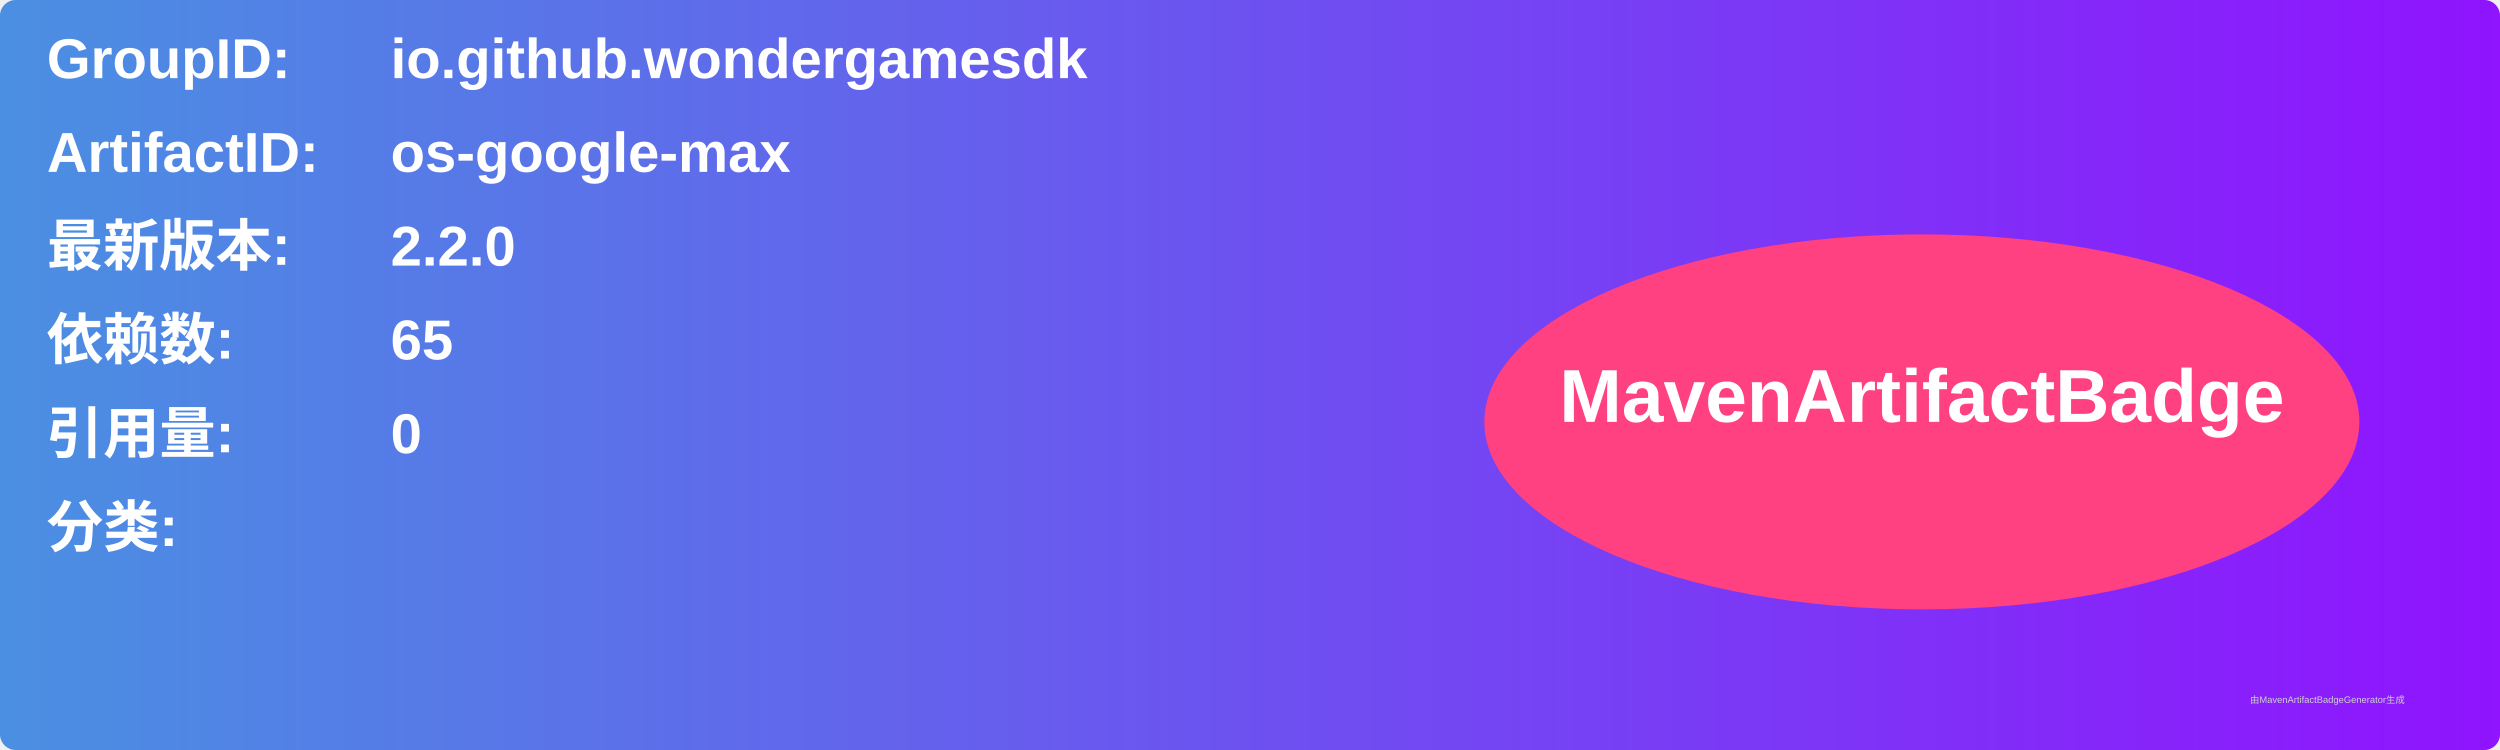
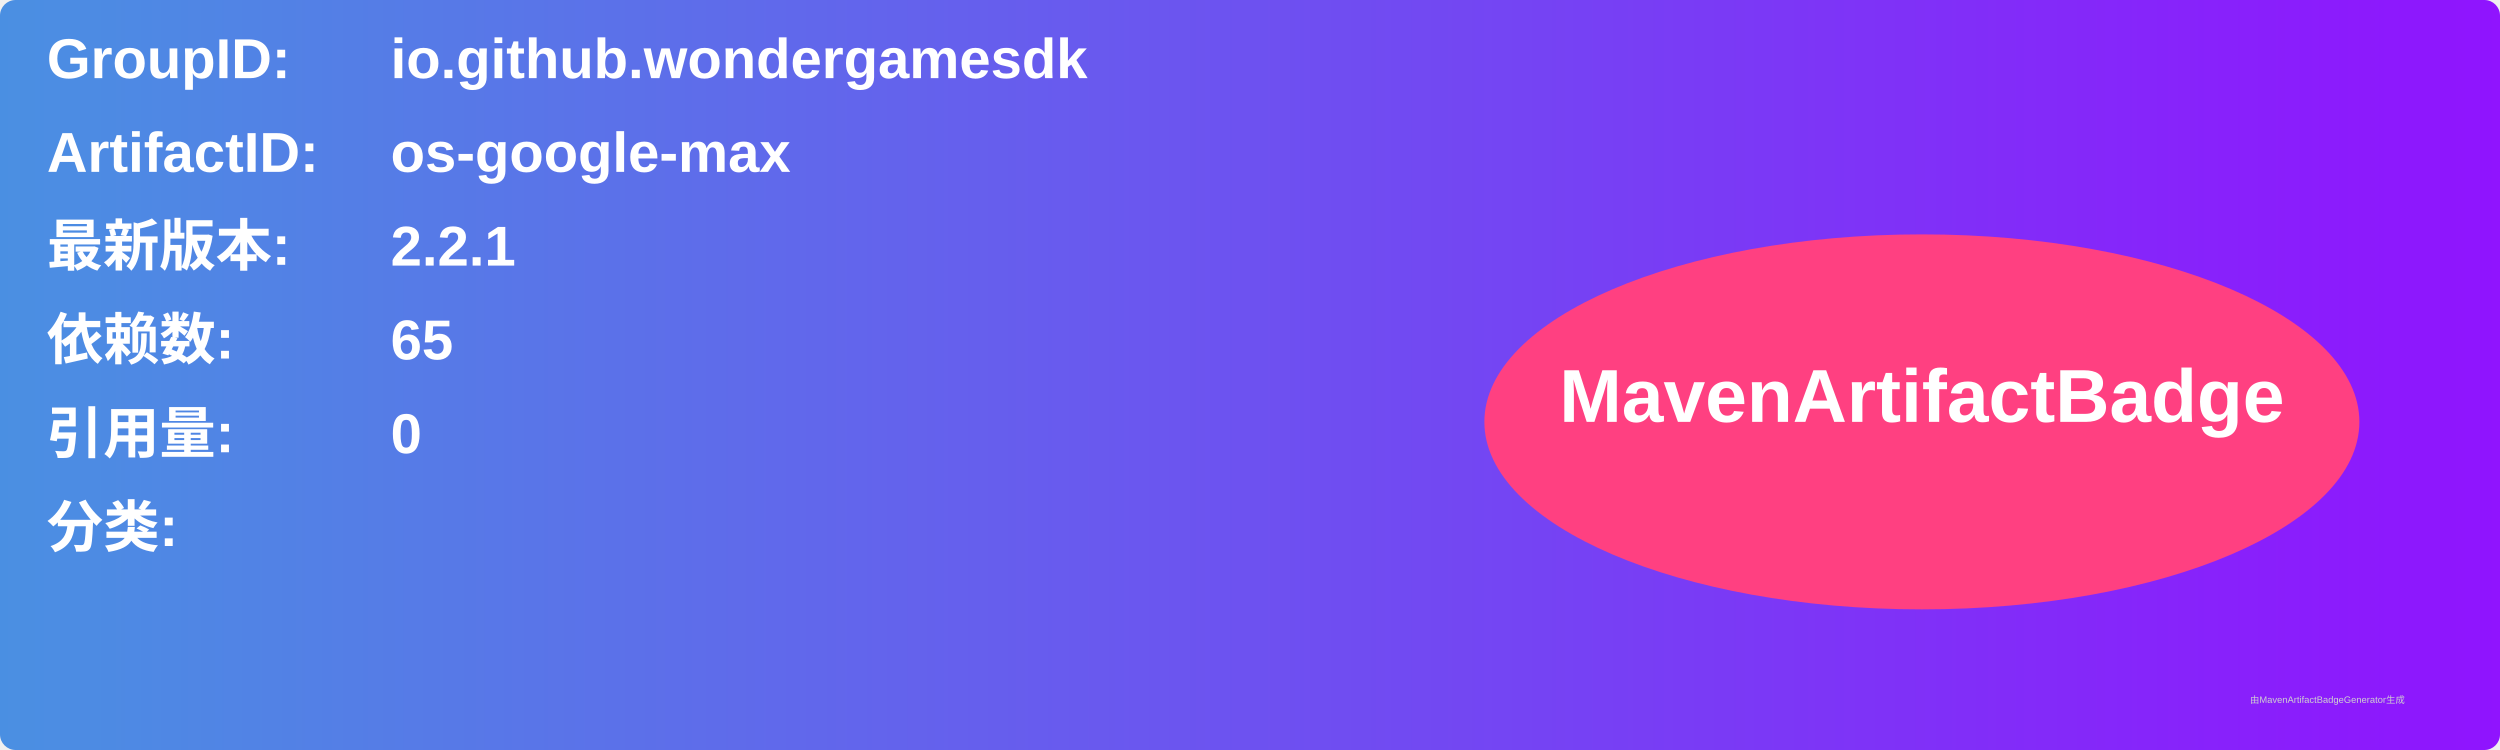
<svg xmlns="http://www.w3.org/2000/svg" width="800" height="240" viewBox="0 0 800 240">
  <linearGradient id="grad" x1="0%" y1="0%" x2="100%" y2="0%">
    <stop offset="0%" stop-color="#4a90e2" />
    <stop offset="100%" stop-color="#9013fe" />
  </linearGradient>
  <rect width="100%" height="100%" rx="5" ry="5" fill="url(#grad)" />
  <g transform="translate(15, 15)">
    <text x="0" y="10" font-family="Arial" font-size="18" fill="white" font-weight="bold" width="260">GroupID:</text>
    <text x="110" y="10" font-family="Arial" font-size="18" fill="white" font-weight="bold" width="460">io.github.wondergamesdk</text>
    <text x="0" y="40" font-family="Arial" font-size="18" fill="white" font-weight="bold" width="260">ArtifactID:</text>
    <text x="110" y="40" font-family="Arial" font-size="18" fill="white" font-weight="bold" width="460">os-google-max</text>
    <text x="0" y="70" font-family="Arial" font-size="18" fill="white" font-weight="bold">最新版本:</text>
    <text x="110" y="70" font-family="Arial" font-size="18" fill="white" font-weight="bold">
-       <tspan font-weight="bold">2.2.0</tspan>
+       <tspan font-weight="bold">2.2.1</tspan>
    </text>
    <text x="0" y="100" font-family="Arial" font-size="18" fill="white" font-weight="bold">依赖数: </text>
    <text x="110" y="100" font-family="Arial" font-size="18" fill="white">
      <tspan font-weight="bold">65</tspan>
    </text>
    <text x="0" y="130" font-family="Arial" font-size="18" fill="white" font-weight="bold">引用量: </text>
    <text x="110" y="130" font-family="Arial" font-size="18" fill="white">
      <tspan font-weight="bold">0</tspan>
    </text>
    <text x="0" y="160" font-family="Arial" font-size="18" fill="white" font-weight="bold">分类:</text>
    <text x="10" y="190" font-family="Arial" font-size="10" fill="white">
      <tspan font-weight="bold" />
    </text>
    <ellipse cx="600" cy="120" rx="140" ry="60" fill="#ff4081" />
    <text x="600" y="120" text-anchor="middle" font-family="Arial" font-size="24" fill="white" font-weight="bold">MavenArtifactBadge</text>
  </g>
  <text x="720" y="225" font-family="Arial" font-size="3" fill="#d0d0d0">由MavenArtifactBadgeGenerator生成</text>
</svg>
